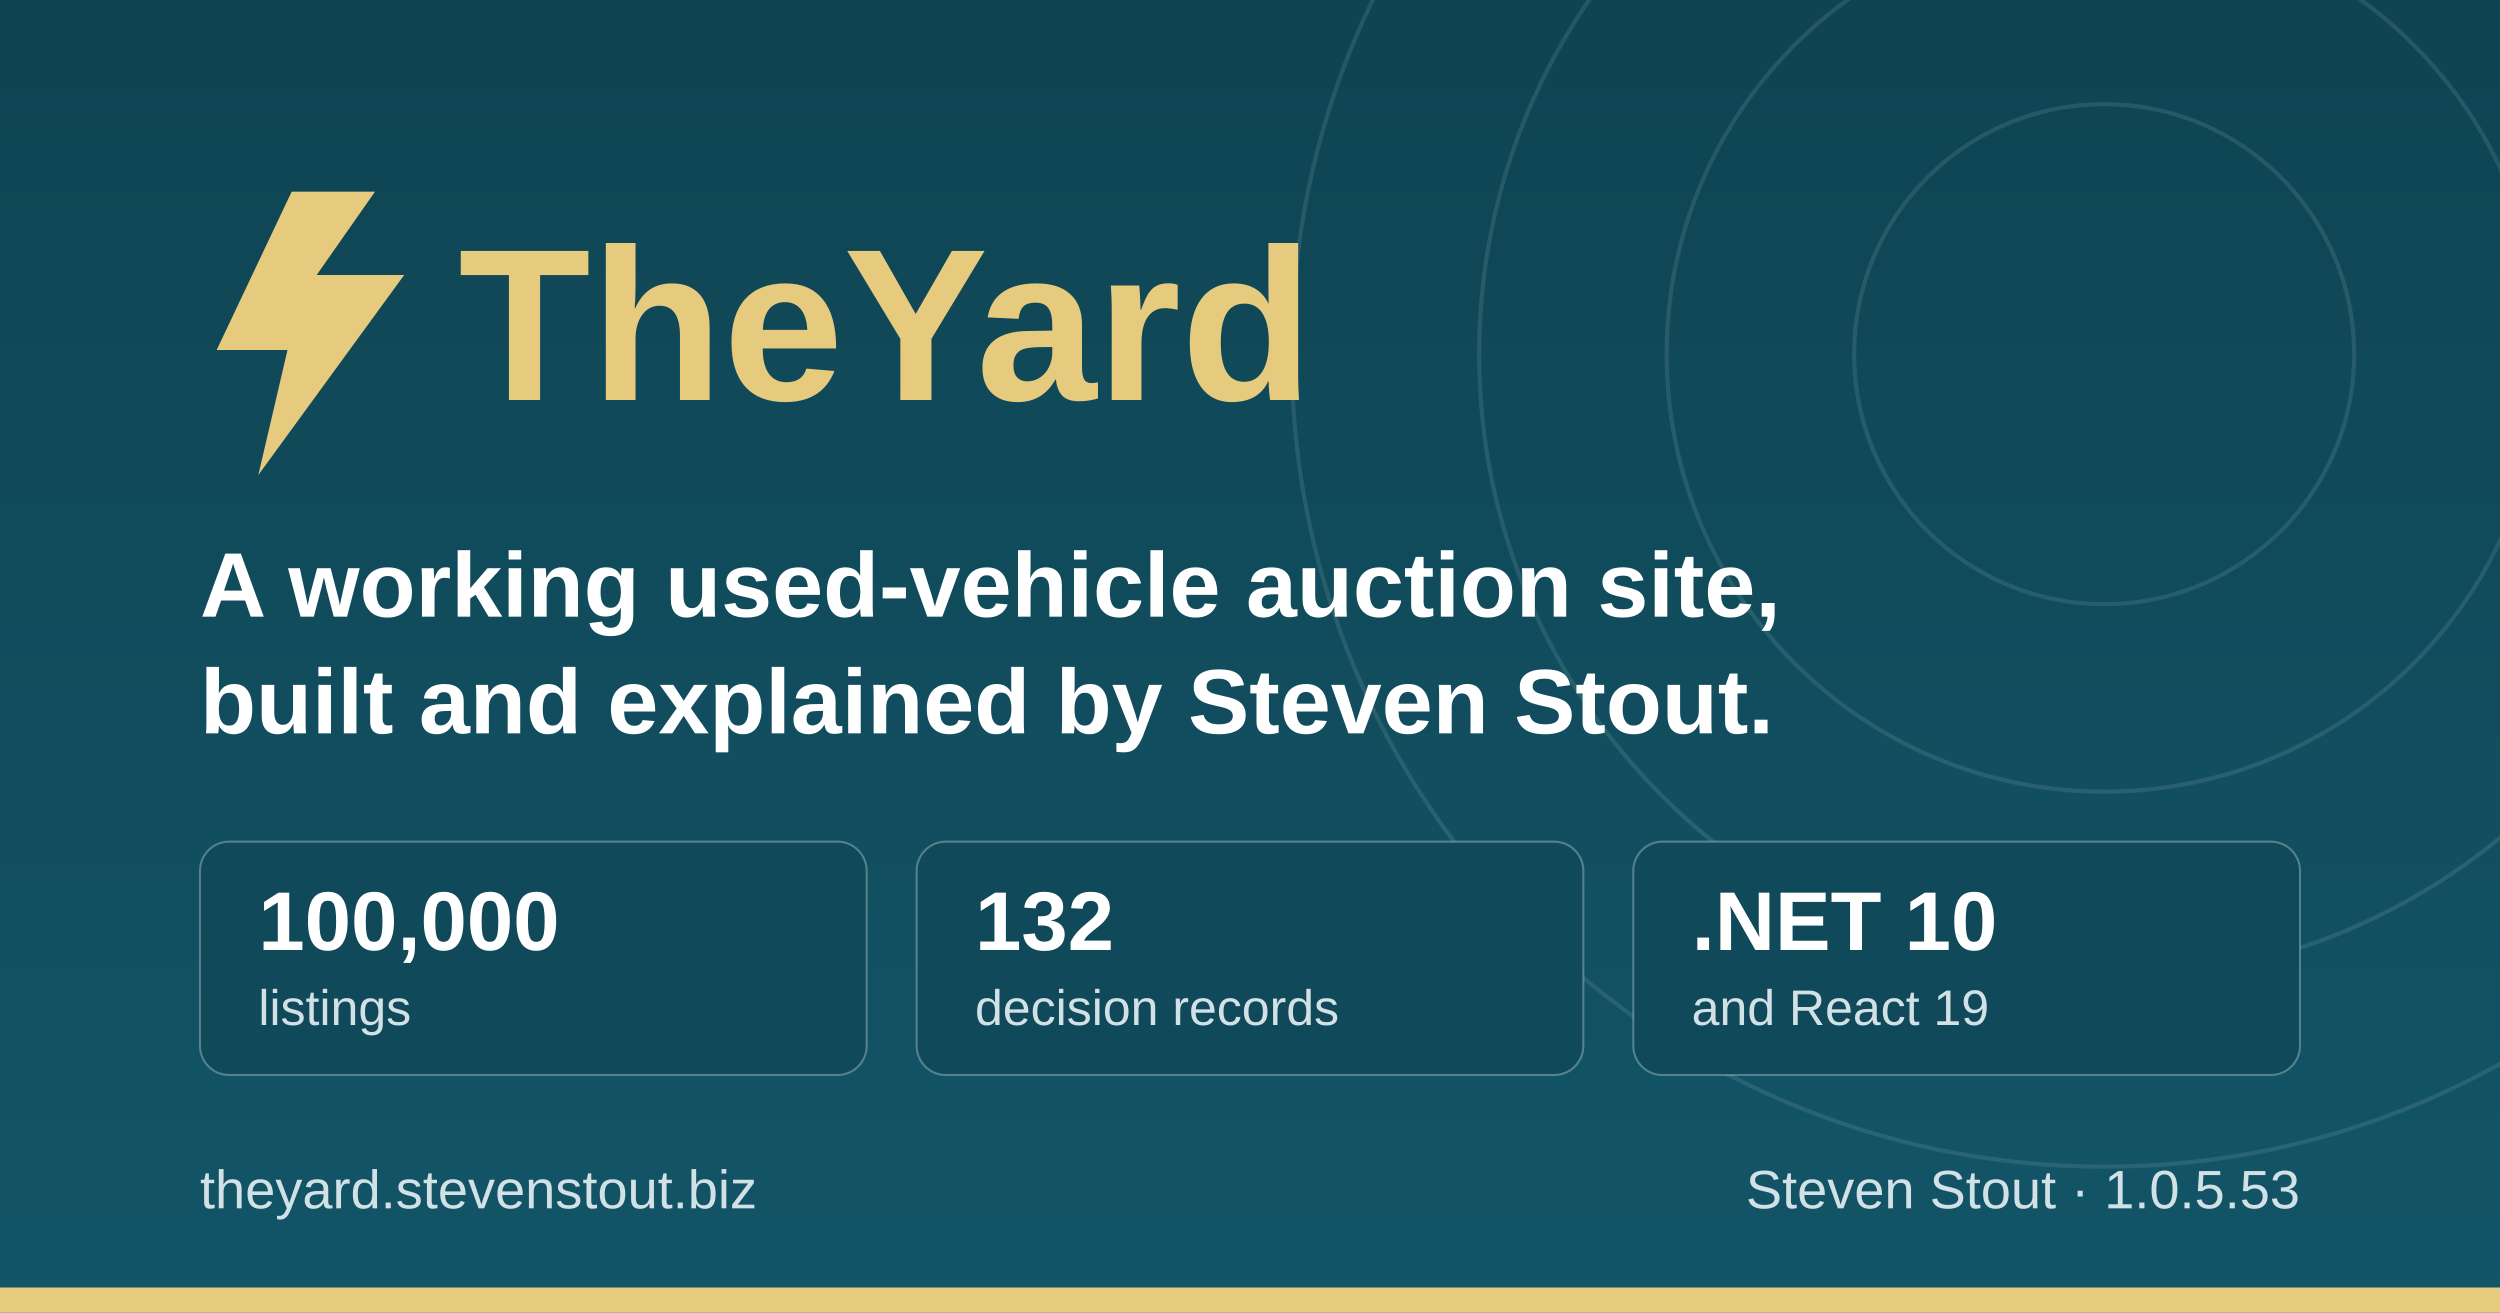
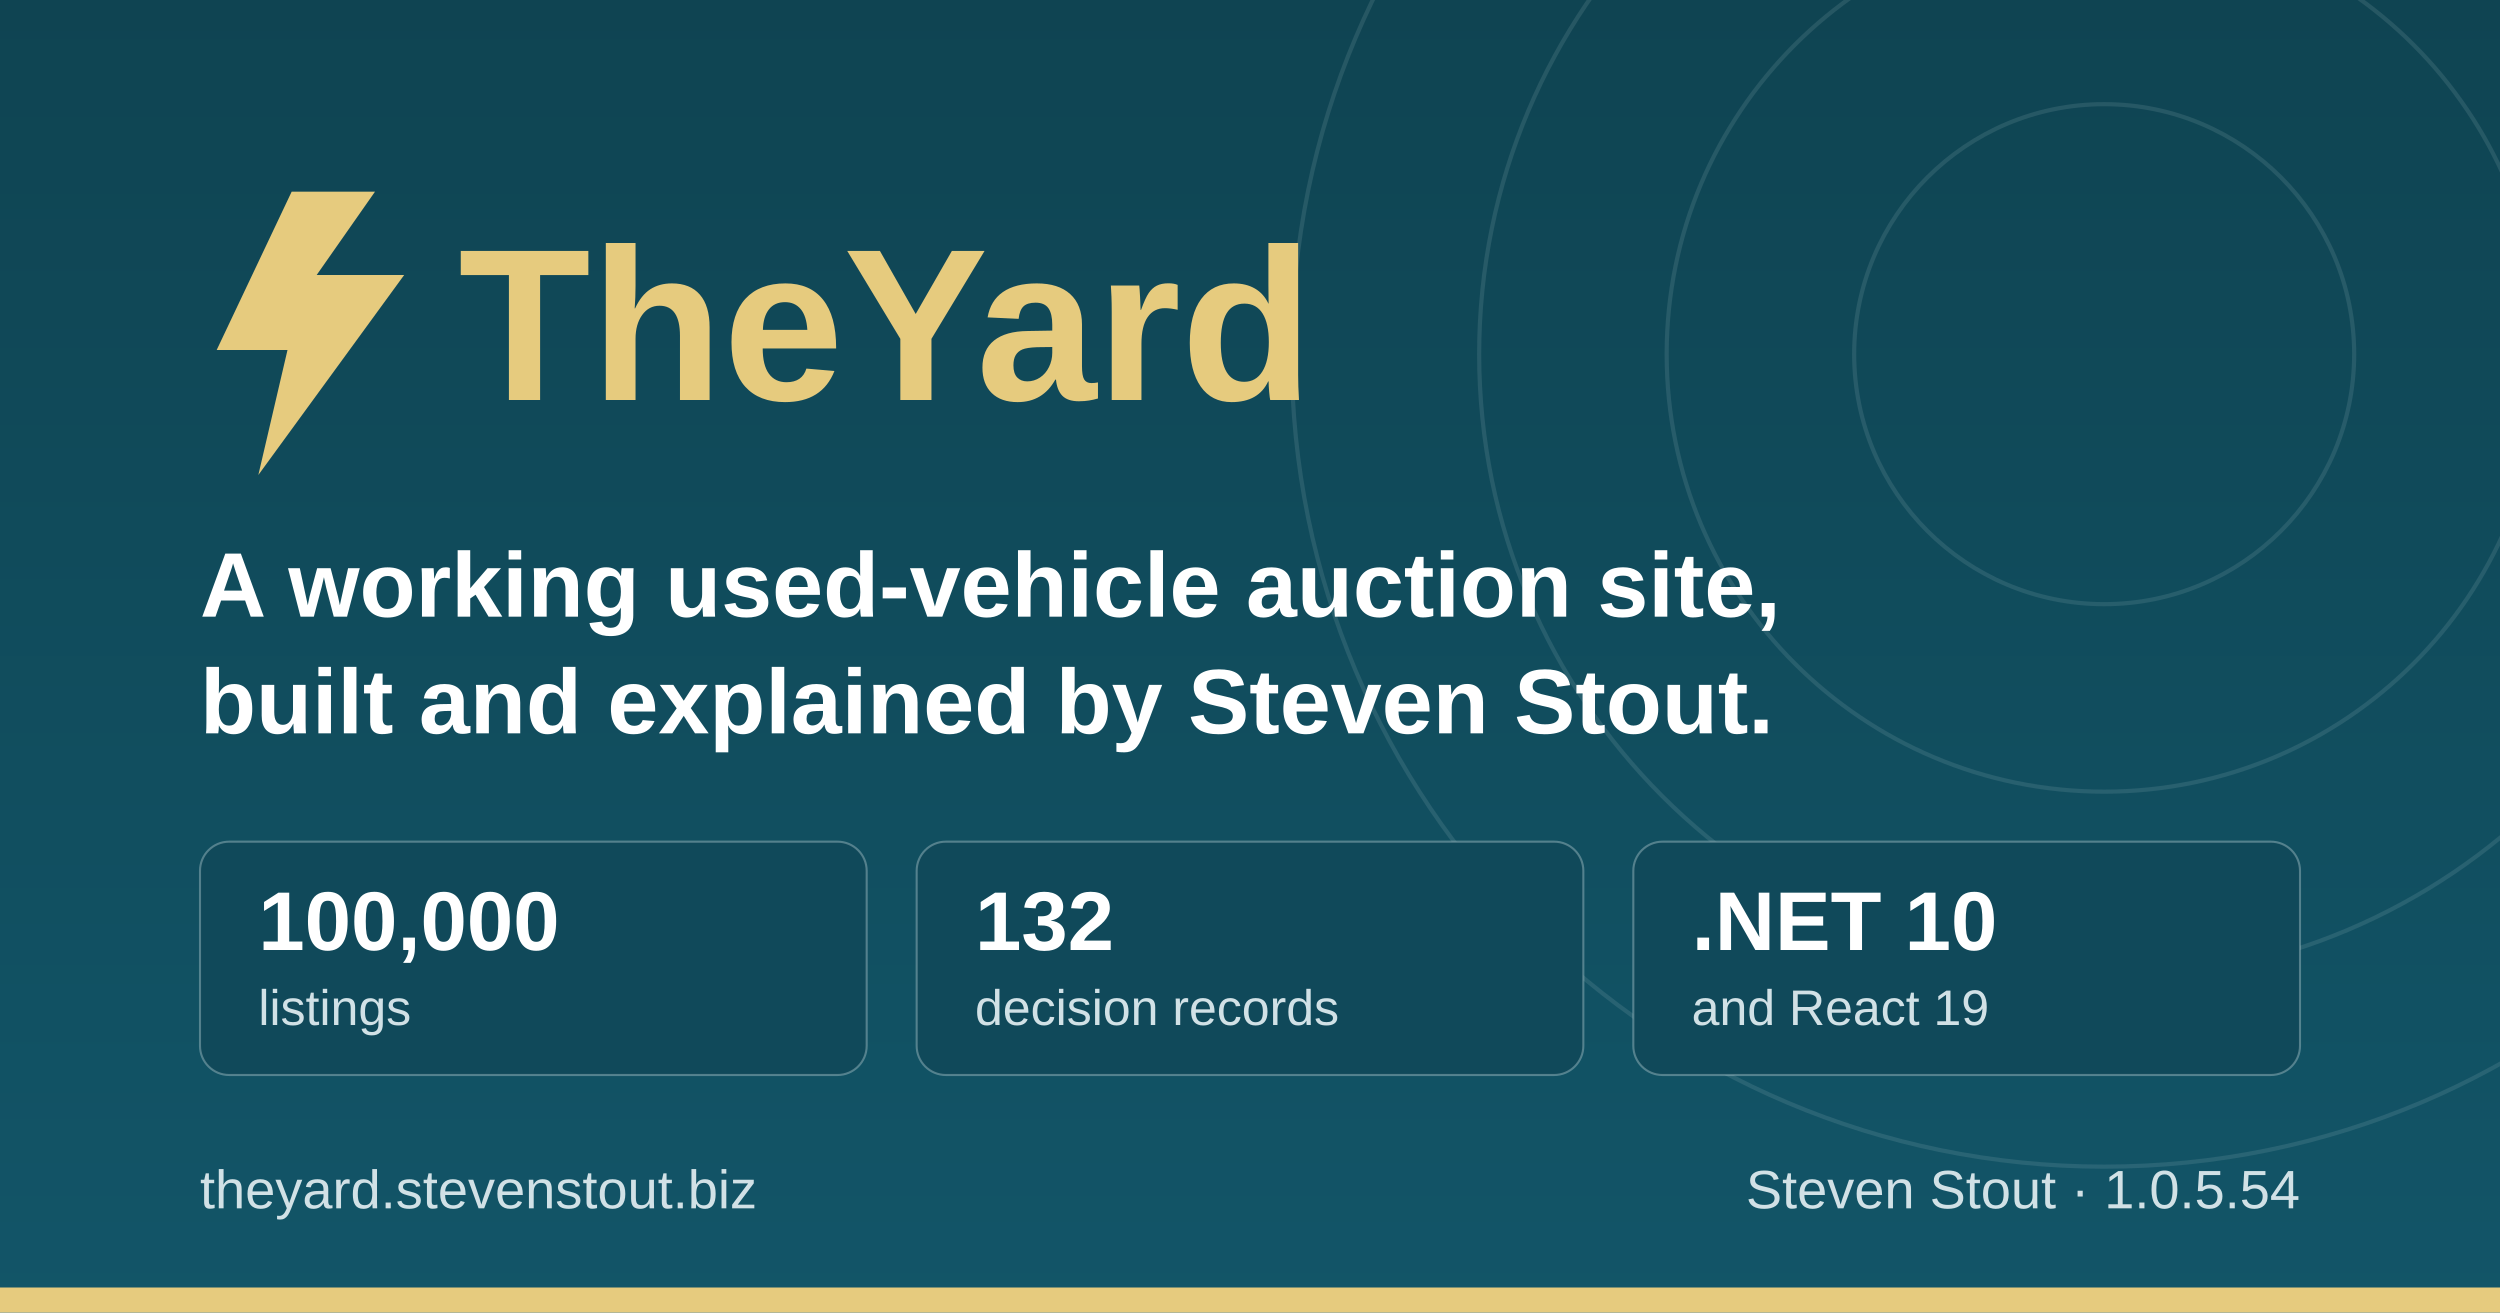
<svg xmlns="http://www.w3.org/2000/svg" width="1200" height="630" viewBox="0 0 1200 630" role="img" aria-label="TheYard, a used-vehicle auction platform, by Steven Stout">
  <defs>
    <linearGradient id="ground" x1="0" y1="0" x2="0" y2="1">
      <stop offset="0" stop-color="#0f4452" />
      <stop offset="1" stop-color="#125568" />
    </linearGradient>
  </defs>
  <rect width="1200" height="630" fill="url(#ground)" />
  <g fill="none" stroke="#d1e1e6" stroke-opacity="0.12" stroke-width="2">
    <circle cx="1010" cy="170" r="120" />
    <circle cx="1010" cy="170" r="210" />
    <circle cx="1010" cy="170" r="300" />
    <circle cx="1010" cy="170" r="390" />
  </g>
  <rect x="0" y="618" width="1200" height="12" fill="#e6cb7e" />
  <g transform="translate(96, 176)">
    <path d="M44 -84 L8 -8 h34 l-14 60 l70 -96 h-42 l28 -40 z" fill="#e6cb7e" />
    <text x="124" y="16" font-family="IBM Plex Sans, Segoe UI, system-ui, Arial, sans-serif" font-size="104" font-weight="700" fill="#e6cb7e">TheYard</text>
  </g>
  <text x="96" y="296" font-family="IBM Plex Sans, Segoe UI, system-ui, Arial, sans-serif" font-size="44" font-weight="600" fill="#ffffff">A working used-vehicle auction site,</text>
  <text x="96" y="352" font-family="IBM Plex Sans, Segoe UI, system-ui, Arial, sans-serif" font-size="44" font-weight="600" fill="#ffffff">built and explained by Steven Stout.</text>
  <g font-family="IBM Plex Sans, Segoe UI, system-ui, Arial, sans-serif">
    <rect x="96" y="404" width="320" height="112" rx="14" fill="#10495a" stroke="#d1e1e6" stroke-opacity="0.35" />
    <text x="124" y="456" font-size="40" font-weight="700" fill="#ffffff">100,000</text>
    <text x="124" y="492" font-size="24" font-weight="500" fill="#d1e1e6">listings</text>
    <rect x="440" y="404" width="320" height="112" rx="14" fill="#10495a" stroke="#d1e1e6" stroke-opacity="0.35" />
    <text x="468" y="456" font-size="40" font-weight="700" fill="#ffffff">132</text>
    <text x="468" y="492" font-size="24" font-weight="500" fill="#d1e1e6">decision records</text>
    <rect x="784" y="404" width="320" height="112" rx="14" fill="#10495a" stroke="#d1e1e6" stroke-opacity="0.35" />
    <text x="812" y="456" font-size="40" font-weight="700" fill="#ffffff">.NET 10</text>
    <text x="812" y="492" font-size="24" font-weight="500" fill="#d1e1e6">and React 19</text>
  </g>
  <text x="96" y="580" font-family="IBM Plex Sans, Segoe UI, system-ui, Arial, sans-serif" font-size="26" font-weight="500" fill="#d1e1e6">theyard.stevenstout.biz</text>
-   <text x="1104" y="580" text-anchor="end" font-family="IBM Plex Sans, Segoe UI, system-ui, Arial, sans-serif" font-size="26" font-weight="500" fill="#d1e1e6">Steven Stout · 1.0.5.53</text>
+   <text x="1104" y="580" text-anchor="end" font-family="IBM Plex Sans, Segoe UI, system-ui, Arial, sans-serif" font-size="26" font-weight="500" fill="#d1e1e6">Steven Stout · 1.0.5.54</text>
</svg>
